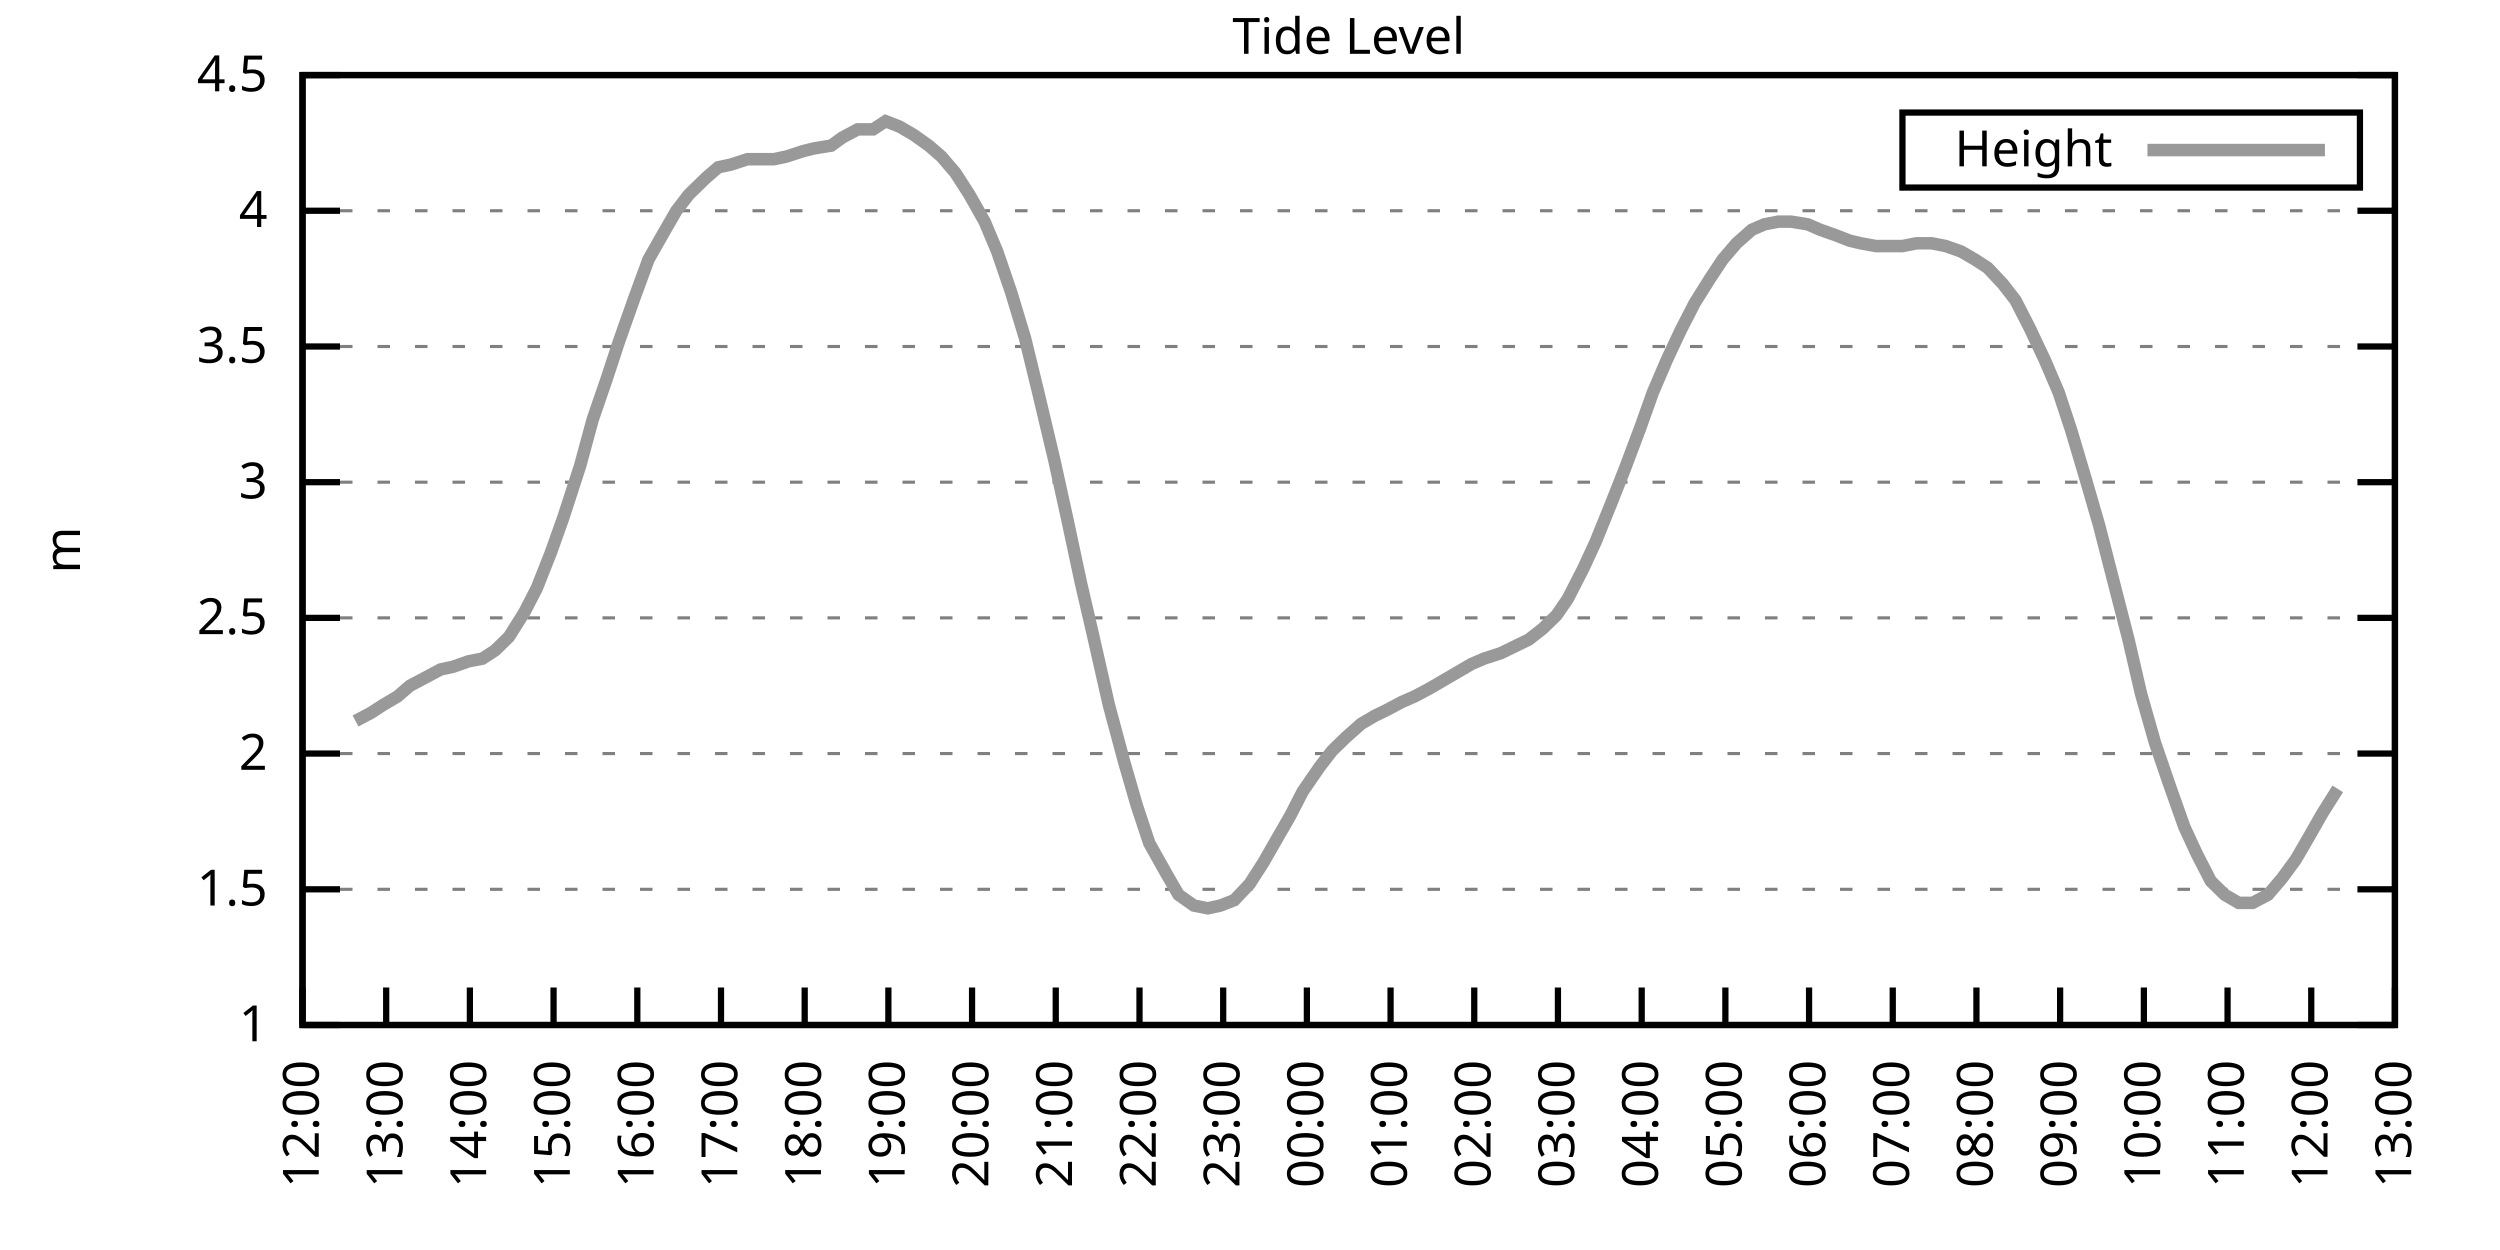
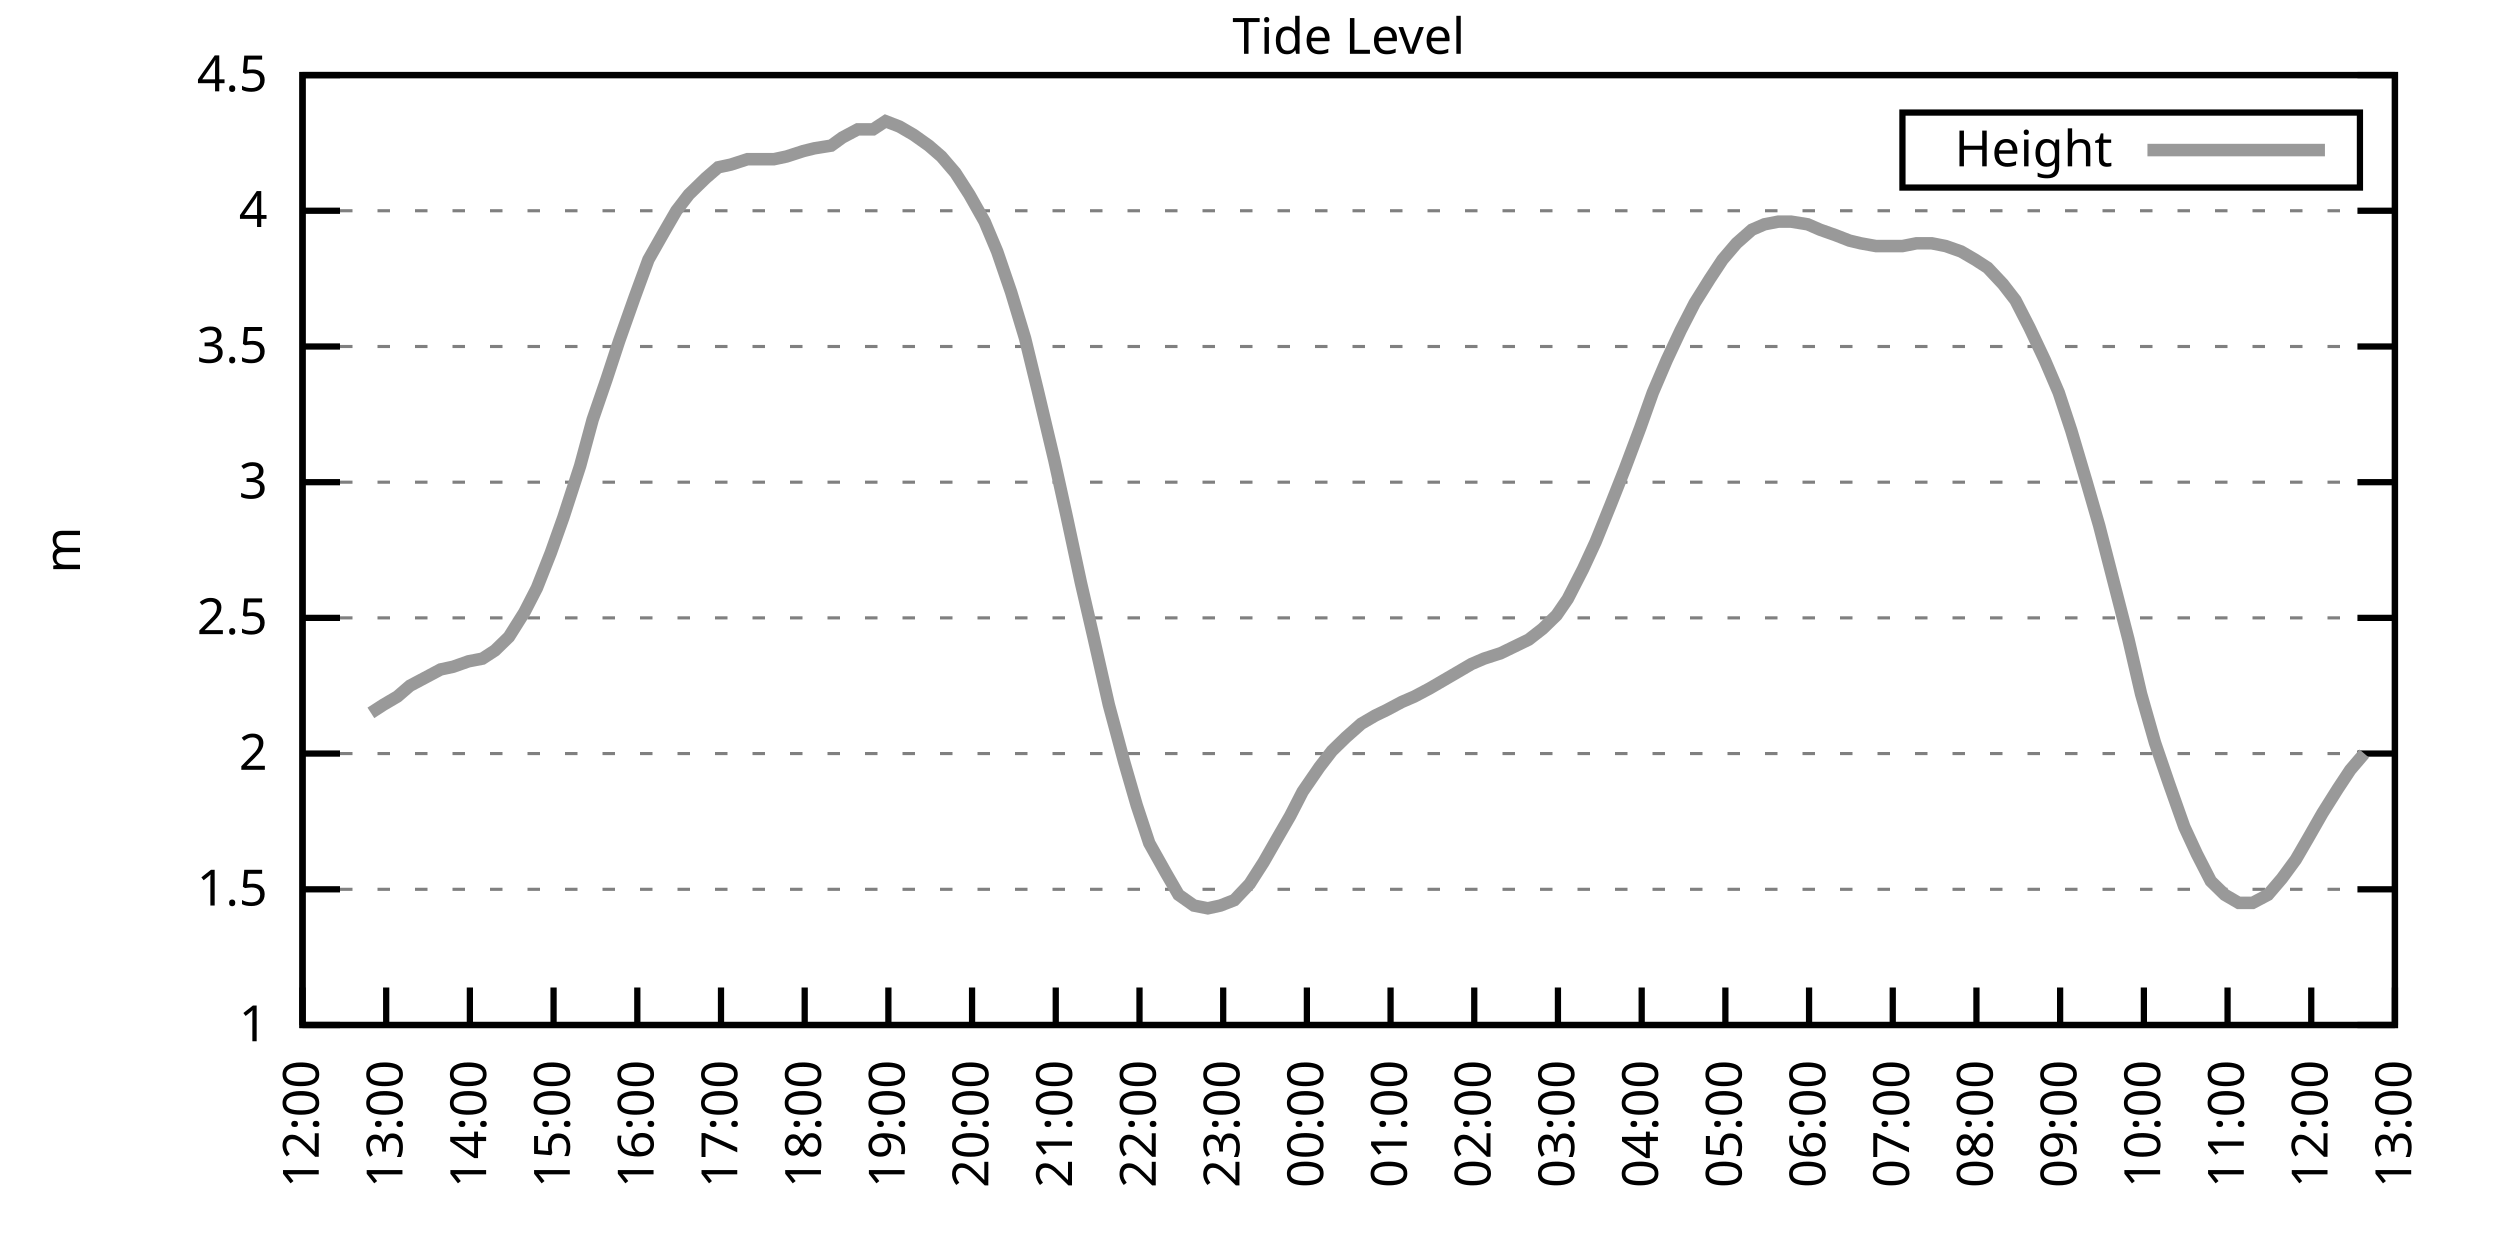
<svg xmlns="http://www.w3.org/2000/svg" xmlns:xlink="http://www.w3.org/1999/xlink" width="400" height="200" viewBox="0 0 400 200">
  <g id="gnuplot_canvas">
    <rect x="0" y="0" width="400" height="200" fill="none" />
    <defs>
      <circle id="gpDot" r="0.5" stroke-width="0.5" stroke="currentColor" />
      <path id="gpPt0" stroke-width="0.333" stroke="currentColor" d="M-1,0 h2 M0,-1 v2" />
      <path id="gpPt1" stroke-width="0.333" stroke="currentColor" d="M-1,-1 L1,1 M1,-1 L-1,1" />
      <path id="gpPt2" stroke-width="0.333" stroke="currentColor" d="M-1,0 L1,0 M0,-1 L0,1 M-1,-1 L1,1 M-1,1 L1,-1" />
      <rect id="gpPt3" stroke-width="0.333" stroke="currentColor" x="-1" y="-1" width="2" height="2" />
      <rect id="gpPt4" stroke-width="0.333" stroke="currentColor" fill="currentColor" x="-1" y="-1" width="2" height="2" />
      <circle id="gpPt5" stroke-width="0.333" stroke="currentColor" cx="0" cy="0" r="1" />
      <use xlink:href="#gpPt5" id="gpPt6" fill="currentColor" stroke="none" />
      <path id="gpPt7" stroke-width="0.333" stroke="currentColor" d="M0,-1.33 L-1.33,0.67 L1.33,0.67 z" />
      <use xlink:href="#gpPt7" id="gpPt8" fill="currentColor" stroke="none" />
      <use xlink:href="#gpPt7" id="gpPt9" stroke="currentColor" transform="rotate(180)" />
      <use xlink:href="#gpPt9" id="gpPt10" fill="currentColor" stroke="none" />
      <use xlink:href="#gpPt3" id="gpPt11" stroke="currentColor" transform="rotate(45)" />
      <use xlink:href="#gpPt11" id="gpPt12" fill="currentColor" stroke="none" />
      <path id="gpPt13" stroke-width="0.333" stroke="currentColor" d="M0,1.330 L1.265,0.411 L0.782,-1.067 L-0.782,-1.076 L-1.265,0.411 z" />
      <use xlink:href="#gpPt13" id="gpPt14" fill="currentColor" stroke="none" />
      <filter id="textbox" filterUnits="objectBoundingBox" x="0" y="0" height="1" width="1">
        <feFlood flood-color="white" flood-opacity="1" result="bgnd" />
        <feComposite in="SourceGraphic" in2="bgnd" operator="atop" />
      </filter>
      <filter id="greybox" filterUnits="objectBoundingBox" x="0" y="0" height="1" width="1">
        <feFlood flood-color="lightgrey" flood-opacity="1" result="grey" />
        <feComposite in="SourceGraphic" in2="grey" operator="atop" />
      </filter>
    </defs>
    <g fill="none" color="white" stroke="currentColor" stroke-width="1.00" stroke-linecap="butt" stroke-linejoin="miter">
</g>
    <g fill="none" color="black" stroke="currentColor" stroke-width="1.00" stroke-linecap="butt" stroke-linejoin="miter">
      <g stroke="none" shape-rendering="crispEdges">
        <polygon fill="rgb(255, 255, 255)" points="48.40,164.00 383.18,164.00 383.18,12.02 48.40,12.02 " />
      </g>
    </g>
    <g fill="none" color="black" stroke="currentColor" stroke-width="1.00" stroke-linecap="butt" stroke-linejoin="miter">
</g>
    <g fill="none" color="black" stroke="black" stroke-width="0.50" stroke-linecap="butt" stroke-linejoin="miter">
</g>
    <g fill="none" color="gray" stroke="currentColor" stroke-width="0.50" stroke-linecap="butt" stroke-linejoin="miter">
      <path stroke="gray" stroke-dasharray="2,4" class="gridline" d="M48.40,164.00 L383.19,164.00  " />
    </g>
    <g fill="none" color="gray" stroke="gray" stroke-width="1.00" stroke-linecap="butt" stroke-linejoin="miter">
</g>
    <g fill="none" color="black" stroke="currentColor" stroke-width="1.00" stroke-linecap="butt" stroke-linejoin="miter">
      <path stroke="black" d="M48.40,164.00 L54.40,164.00 M383.19,164.00 L377.19,164.00  " />
      <g transform="translate(42.80,166.60)" stroke="none" fill="black" font-family="Sans" font-size="8.00" text-anchor="end">
        <text>
          <tspan font-family="Sans"> 1</tspan>
        </text>
      </g>
    </g>
    <g fill="none" color="black" stroke="currentColor" stroke-width="1.00" stroke-linecap="butt" stroke-linejoin="miter">
</g>
    <g fill="none" color="black" stroke="black" stroke-width="0.50" stroke-linecap="butt" stroke-linejoin="miter">
</g>
    <g fill="none" color="gray" stroke="currentColor" stroke-width="0.50" stroke-linecap="butt" stroke-linejoin="miter">
      <path stroke="gray" stroke-dasharray="2,4" class="gridline" d="M48.40,142.29 L383.19,142.29  " />
    </g>
    <g fill="none" color="gray" stroke="gray" stroke-width="1.00" stroke-linecap="butt" stroke-linejoin="miter">
</g>
    <g fill="none" color="black" stroke="currentColor" stroke-width="1.00" stroke-linecap="butt" stroke-linejoin="miter">
      <path stroke="black" d="M48.40,142.29 L54.40,142.29 M383.19,142.29 L377.19,142.29  " />
      <g transform="translate(42.80,144.89)" stroke="none" fill="black" font-family="Sans" font-size="8.00" text-anchor="end">
        <text>
          <tspan font-family="Sans"> 1.5</tspan>
        </text>
      </g>
    </g>
    <g fill="none" color="black" stroke="currentColor" stroke-width="1.00" stroke-linecap="butt" stroke-linejoin="miter">
</g>
    <g fill="none" color="black" stroke="black" stroke-width="0.50" stroke-linecap="butt" stroke-linejoin="miter">
</g>
    <g fill="none" color="gray" stroke="currentColor" stroke-width="0.50" stroke-linecap="butt" stroke-linejoin="miter">
      <path stroke="gray" stroke-dasharray="2,4" class="gridline" d="M48.40,120.57 L383.19,120.57  " />
    </g>
    <g fill="none" color="gray" stroke="gray" stroke-width="1.00" stroke-linecap="butt" stroke-linejoin="miter">
</g>
    <g fill="none" color="black" stroke="currentColor" stroke-width="1.00" stroke-linecap="butt" stroke-linejoin="miter">
      <path stroke="black" d="M48.40,120.57 L54.40,120.57 M383.19,120.57 L377.19,120.57  " />
      <g transform="translate(42.80,123.17)" stroke="none" fill="black" font-family="Sans" font-size="8.00" text-anchor="end">
        <text>
          <tspan font-family="Sans"> 2</tspan>
        </text>
      </g>
    </g>
    <g fill="none" color="black" stroke="currentColor" stroke-width="1.00" stroke-linecap="butt" stroke-linejoin="miter">
</g>
    <g fill="none" color="black" stroke="black" stroke-width="0.50" stroke-linecap="butt" stroke-linejoin="miter">
</g>
    <g fill="none" color="gray" stroke="currentColor" stroke-width="0.50" stroke-linecap="butt" stroke-linejoin="miter">
      <path stroke="gray" stroke-dasharray="2,4" class="gridline" d="M48.40,98.86 L383.19,98.86  " />
    </g>
    <g fill="none" color="gray" stroke="gray" stroke-width="1.00" stroke-linecap="butt" stroke-linejoin="miter">
</g>
    <g fill="none" color="black" stroke="currentColor" stroke-width="1.00" stroke-linecap="butt" stroke-linejoin="miter">
      <path stroke="black" d="M48.40,98.86 L54.40,98.86 M383.19,98.86 L377.19,98.86  " />
      <g transform="translate(42.80,101.46)" stroke="none" fill="black" font-family="Sans" font-size="8.00" text-anchor="end">
        <text>
          <tspan font-family="Sans"> 2.5</tspan>
        </text>
      </g>
    </g>
    <g fill="none" color="black" stroke="currentColor" stroke-width="1.00" stroke-linecap="butt" stroke-linejoin="miter">
</g>
    <g fill="none" color="black" stroke="black" stroke-width="0.50" stroke-linecap="butt" stroke-linejoin="miter">
</g>
    <g fill="none" color="gray" stroke="currentColor" stroke-width="0.50" stroke-linecap="butt" stroke-linejoin="miter">
      <path stroke="gray" stroke-dasharray="2,4" class="gridline" d="M48.40,77.15 L383.19,77.15  " />
    </g>
    <g fill="none" color="gray" stroke="gray" stroke-width="1.00" stroke-linecap="butt" stroke-linejoin="miter">
</g>
    <g fill="none" color="black" stroke="currentColor" stroke-width="1.00" stroke-linecap="butt" stroke-linejoin="miter">
      <path stroke="black" d="M48.40,77.15 L54.40,77.15 M383.19,77.15 L377.19,77.15  " />
      <g transform="translate(42.80,79.75)" stroke="none" fill="black" font-family="Sans" font-size="8.00" text-anchor="end">
        <text>
          <tspan font-family="Sans"> 3</tspan>
        </text>
      </g>
    </g>
    <g fill="none" color="black" stroke="currentColor" stroke-width="1.00" stroke-linecap="butt" stroke-linejoin="miter">
</g>
    <g fill="none" color="black" stroke="black" stroke-width="0.50" stroke-linecap="butt" stroke-linejoin="miter">
</g>
    <g fill="none" color="gray" stroke="currentColor" stroke-width="0.50" stroke-linecap="butt" stroke-linejoin="miter">
      <path stroke="gray" stroke-dasharray="2,4" class="gridline" d="M48.40,55.44 L383.19,55.44  " />
    </g>
    <g fill="none" color="gray" stroke="gray" stroke-width="1.00" stroke-linecap="butt" stroke-linejoin="miter">
</g>
    <g fill="none" color="black" stroke="currentColor" stroke-width="1.00" stroke-linecap="butt" stroke-linejoin="miter">
      <path stroke="black" d="M48.40,55.44 L54.40,55.44 M383.19,55.44 L377.19,55.44  " />
      <g transform="translate(42.80,58.04)" stroke="none" fill="black" font-family="Sans" font-size="8.00" text-anchor="end">
        <text>
          <tspan font-family="Sans"> 3.5</tspan>
        </text>
      </g>
    </g>
    <g fill="none" color="black" stroke="currentColor" stroke-width="1.00" stroke-linecap="butt" stroke-linejoin="miter">
</g>
    <g fill="none" color="black" stroke="black" stroke-width="0.50" stroke-linecap="butt" stroke-linejoin="miter">
</g>
    <g fill="none" color="gray" stroke="currentColor" stroke-width="0.50" stroke-linecap="butt" stroke-linejoin="miter">
      <path stroke="gray" stroke-dasharray="2,4" class="gridline" d="M48.40,33.72 L383.19,33.72  " />
    </g>
    <g fill="none" color="gray" stroke="gray" stroke-width="1.00" stroke-linecap="butt" stroke-linejoin="miter">
</g>
    <g fill="none" color="black" stroke="currentColor" stroke-width="1.00" stroke-linecap="butt" stroke-linejoin="miter">
      <path stroke="black" d="M48.40,33.72 L54.40,33.72 M383.19,33.72 L377.19,33.72  " />
      <g transform="translate(42.80,36.32)" stroke="none" fill="black" font-family="Sans" font-size="8.00" text-anchor="end">
        <text>
          <tspan font-family="Sans"> 4</tspan>
        </text>
      </g>
    </g>
    <g fill="none" color="black" stroke="currentColor" stroke-width="1.00" stroke-linecap="butt" stroke-linejoin="miter">
</g>
    <g fill="none" color="black" stroke="black" stroke-width="0.50" stroke-linecap="butt" stroke-linejoin="miter">
</g>
    <g fill="none" color="gray" stroke="currentColor" stroke-width="0.50" stroke-linecap="butt" stroke-linejoin="miter">
      <path stroke="gray" stroke-dasharray="2,4" class="gridline" d="M48.40,12.01 L383.19,12.01  " />
    </g>
    <g fill="none" color="gray" stroke="gray" stroke-width="1.00" stroke-linecap="butt" stroke-linejoin="miter">
</g>
    <g fill="none" color="black" stroke="currentColor" stroke-width="1.00" stroke-linecap="butt" stroke-linejoin="miter">
      <path stroke="black" d="M48.40,12.01 L54.40,12.01 M383.19,12.01 L377.19,12.01  " />
      <g transform="translate(42.80,14.61)" stroke="none" fill="black" font-family="Sans" font-size="8.00" text-anchor="end">
        <text>
          <tspan font-family="Sans"> 4.5</tspan>
        </text>
      </g>
    </g>
    <g fill="none" color="black" stroke="currentColor" stroke-width="1.00" stroke-linecap="butt" stroke-linejoin="miter">
      <path stroke="black" d="M48.40,164.00 L48.40,158.00  " />
      <g transform="translate(51.00,169.60) rotate(270.00)" stroke="none" fill="black" font-family="Sans" font-size="8.00" text-anchor="end">
        <text>
          <tspan font-family="Sans">12:00</tspan>
        </text>
      </g>
    </g>
    <g fill="none" color="black" stroke="currentColor" stroke-width="1.00" stroke-linecap="butt" stroke-linejoin="miter">
      <path stroke="black" d="M61.79,164.00 L61.79,158.00  " />
      <g transform="translate(64.39,169.60) rotate(270.00)" stroke="none" fill="black" font-family="Sans" font-size="8.00" text-anchor="end">
        <text>
          <tspan font-family="Sans">13:00</tspan>
        </text>
      </g>
    </g>
    <g fill="none" color="black" stroke="currentColor" stroke-width="1.00" stroke-linecap="butt" stroke-linejoin="miter">
      <path stroke="black" d="M75.18,164.00 L75.18,158.00  " />
      <g transform="translate(77.78,169.60) rotate(270.00)" stroke="none" fill="black" font-family="Sans" font-size="8.00" text-anchor="end">
        <text>
          <tspan font-family="Sans">14:00</tspan>
        </text>
      </g>
    </g>
    <g fill="none" color="black" stroke="currentColor" stroke-width="1.00" stroke-linecap="butt" stroke-linejoin="miter">
      <path stroke="black" d="M88.57,164.00 L88.57,158.00  " />
      <g transform="translate(91.17,169.60) rotate(270.00)" stroke="none" fill="black" font-family="Sans" font-size="8.00" text-anchor="end">
        <text>
          <tspan font-family="Sans">15:00</tspan>
        </text>
      </g>
    </g>
    <g fill="none" color="black" stroke="currentColor" stroke-width="1.00" stroke-linecap="butt" stroke-linejoin="miter">
      <path stroke="black" d="M101.97,164.00 L101.97,158.00  " />
      <g transform="translate(104.57,169.60) rotate(270.00)" stroke="none" fill="black" font-family="Sans" font-size="8.00" text-anchor="end">
        <text>
          <tspan font-family="Sans">16:00</tspan>
        </text>
      </g>
    </g>
    <g fill="none" color="black" stroke="currentColor" stroke-width="1.00" stroke-linecap="butt" stroke-linejoin="miter">
      <path stroke="black" d="M115.36,164.00 L115.36,158.00  " />
      <g transform="translate(117.96,169.60) rotate(270.00)" stroke="none" fill="black" font-family="Sans" font-size="8.00" text-anchor="end">
        <text>
          <tspan font-family="Sans">17:00</tspan>
        </text>
      </g>
    </g>
    <g fill="none" color="black" stroke="currentColor" stroke-width="1.00" stroke-linecap="butt" stroke-linejoin="miter">
      <path stroke="black" d="M128.75,164.00 L128.75,158.00  " />
      <g transform="translate(131.35,169.60) rotate(270.00)" stroke="none" fill="black" font-family="Sans" font-size="8.00" text-anchor="end">
        <text>
          <tspan font-family="Sans">18:00</tspan>
        </text>
      </g>
    </g>
    <g fill="none" color="black" stroke="currentColor" stroke-width="1.00" stroke-linecap="butt" stroke-linejoin="miter">
      <path stroke="black" d="M142.14,164.00 L142.14,158.00  " />
      <g transform="translate(144.74,169.60) rotate(270.00)" stroke="none" fill="black" font-family="Sans" font-size="8.00" text-anchor="end">
        <text>
          <tspan font-family="Sans">19:00</tspan>
        </text>
      </g>
    </g>
    <g fill="none" color="black" stroke="currentColor" stroke-width="1.00" stroke-linecap="butt" stroke-linejoin="miter">
      <path stroke="black" d="M155.53,164.00 L155.53,158.00  " />
      <g transform="translate(158.13,169.60) rotate(270.00)" stroke="none" fill="black" font-family="Sans" font-size="8.00" text-anchor="end">
        <text>
          <tspan font-family="Sans">20:00</tspan>
        </text>
      </g>
    </g>
    <g fill="none" color="black" stroke="currentColor" stroke-width="1.00" stroke-linecap="butt" stroke-linejoin="miter">
      <path stroke="black" d="M168.92,164.00 L168.92,158.00  " />
      <g transform="translate(171.52,169.60) rotate(270.00)" stroke="none" fill="black" font-family="Sans" font-size="8.00" text-anchor="end">
        <text>
          <tspan font-family="Sans">21:00</tspan>
        </text>
      </g>
    </g>
    <g fill="none" color="black" stroke="currentColor" stroke-width="1.00" stroke-linecap="butt" stroke-linejoin="miter">
      <path stroke="black" d="M182.32,164.00 L182.32,158.00  " />
      <g transform="translate(184.92,169.60) rotate(270.00)" stroke="none" fill="black" font-family="Sans" font-size="8.00" text-anchor="end">
        <text>
          <tspan font-family="Sans">22:00</tspan>
        </text>
      </g>
    </g>
    <g fill="none" color="black" stroke="currentColor" stroke-width="1.00" stroke-linecap="butt" stroke-linejoin="miter">
      <path stroke="black" d="M195.71,164.00 L195.71,158.00  " />
      <g transform="translate(198.31,169.60) rotate(270.00)" stroke="none" fill="black" font-family="Sans" font-size="8.00" text-anchor="end">
        <text>
          <tspan font-family="Sans">23:00</tspan>
        </text>
      </g>
    </g>
    <g fill="none" color="black" stroke="currentColor" stroke-width="1.00" stroke-linecap="butt" stroke-linejoin="miter">
      <path stroke="black" d="M209.10,164.00 L209.10,158.00  " />
      <g transform="translate(211.70,169.60) rotate(270.00)" stroke="none" fill="black" font-family="Sans" font-size="8.00" text-anchor="end">
        <text>
          <tspan font-family="Sans">00:00</tspan>
        </text>
      </g>
    </g>
    <g fill="none" color="black" stroke="currentColor" stroke-width="1.00" stroke-linecap="butt" stroke-linejoin="miter">
      <path stroke="black" d="M222.49,164.00 L222.49,158.00  " />
      <g transform="translate(225.09,169.60) rotate(270.00)" stroke="none" fill="black" font-family="Sans" font-size="8.00" text-anchor="end">
        <text>
          <tspan font-family="Sans">01:00</tspan>
        </text>
      </g>
    </g>
    <g fill="none" color="black" stroke="currentColor" stroke-width="1.00" stroke-linecap="butt" stroke-linejoin="miter">
      <path stroke="black" d="M235.88,164.00 L235.88,158.00  " />
      <g transform="translate(238.48,169.60) rotate(270.00)" stroke="none" fill="black" font-family="Sans" font-size="8.00" text-anchor="end">
        <text>
          <tspan font-family="Sans">02:00</tspan>
        </text>
      </g>
    </g>
    <g fill="none" color="black" stroke="currentColor" stroke-width="1.00" stroke-linecap="butt" stroke-linejoin="miter">
      <path stroke="black" d="M249.27,164.00 L249.27,158.00  " />
      <g transform="translate(251.87,169.60) rotate(270.00)" stroke="none" fill="black" font-family="Sans" font-size="8.00" text-anchor="end">
        <text>
          <tspan font-family="Sans">03:00</tspan>
        </text>
      </g>
    </g>
    <g fill="none" color="black" stroke="currentColor" stroke-width="1.00" stroke-linecap="butt" stroke-linejoin="miter">
      <path stroke="black" d="M262.67,164.00 L262.67,158.00  " />
      <g transform="translate(265.27,169.60) rotate(270.00)" stroke="none" fill="black" font-family="Sans" font-size="8.00" text-anchor="end">
        <text>
          <tspan font-family="Sans">04:00</tspan>
        </text>
      </g>
    </g>
    <g fill="none" color="black" stroke="currentColor" stroke-width="1.00" stroke-linecap="butt" stroke-linejoin="miter">
      <path stroke="black" d="M276.06,164.00 L276.06,158.00  " />
      <g transform="translate(278.66,169.60) rotate(270.00)" stroke="none" fill="black" font-family="Sans" font-size="8.00" text-anchor="end">
        <text>
          <tspan font-family="Sans">05:00</tspan>
        </text>
      </g>
    </g>
    <g fill="none" color="black" stroke="currentColor" stroke-width="1.00" stroke-linecap="butt" stroke-linejoin="miter">
      <path stroke="black" d="M289.45,164.00 L289.45,158.00  " />
      <g transform="translate(292.05,169.60) rotate(270.00)" stroke="none" fill="black" font-family="Sans" font-size="8.00" text-anchor="end">
        <text>
          <tspan font-family="Sans">06:00</tspan>
        </text>
      </g>
    </g>
    <g fill="none" color="black" stroke="currentColor" stroke-width="1.00" stroke-linecap="butt" stroke-linejoin="miter">
      <path stroke="black" d="M302.84,164.00 L302.84,158.00  " />
      <g transform="translate(305.44,169.60) rotate(270.00)" stroke="none" fill="black" font-family="Sans" font-size="8.00" text-anchor="end">
        <text>
          <tspan font-family="Sans">07:00</tspan>
        </text>
      </g>
    </g>
    <g fill="none" color="black" stroke="currentColor" stroke-width="1.00" stroke-linecap="butt" stroke-linejoin="miter">
      <path stroke="black" d="M316.23,164.00 L316.23,158.00  " />
      <g transform="translate(318.83,169.60) rotate(270.00)" stroke="none" fill="black" font-family="Sans" font-size="8.00" text-anchor="end">
        <text>
          <tspan font-family="Sans">08:00</tspan>
        </text>
      </g>
    </g>
    <g fill="none" color="black" stroke="currentColor" stroke-width="1.00" stroke-linecap="butt" stroke-linejoin="miter">
      <path stroke="black" d="M329.62,164.00 L329.62,158.00  " />
      <g transform="translate(332.22,169.60) rotate(270.00)" stroke="none" fill="black" font-family="Sans" font-size="8.00" text-anchor="end">
        <text>
          <tspan font-family="Sans">09:00</tspan>
        </text>
      </g>
    </g>
    <g fill="none" color="black" stroke="currentColor" stroke-width="1.00" stroke-linecap="butt" stroke-linejoin="miter">
      <path stroke="black" d="M343.02,164.00 L343.02,158.00  " />
      <g transform="translate(345.62,169.60) rotate(270.00)" stroke="none" fill="black" font-family="Sans" font-size="8.00" text-anchor="end">
        <text>
          <tspan font-family="Sans">10:00</tspan>
        </text>
      </g>
    </g>
    <g fill="none" color="black" stroke="currentColor" stroke-width="1.00" stroke-linecap="butt" stroke-linejoin="miter">
      <path stroke="black" d="M356.41,164.00 L356.41,158.00  " />
      <g transform="translate(359.01,169.60) rotate(270.00)" stroke="none" fill="black" font-family="Sans" font-size="8.00" text-anchor="end">
        <text>
          <tspan font-family="Sans">11:00</tspan>
        </text>
      </g>
    </g>
    <g fill="none" color="black" stroke="currentColor" stroke-width="1.00" stroke-linecap="butt" stroke-linejoin="miter">
      <path stroke="black" d="M369.80,164.00 L369.80,158.00  " />
      <g transform="translate(372.40,169.60) rotate(270.00)" stroke="none" fill="black" font-family="Sans" font-size="8.00" text-anchor="end">
        <text>
          <tspan font-family="Sans">12:00</tspan>
        </text>
      </g>
    </g>
    <g fill="none" color="black" stroke="currentColor" stroke-width="1.00" stroke-linecap="butt" stroke-linejoin="miter">
      <path stroke="black" d="M383.19,164.00 L383.19,158.00  " />
      <g transform="translate(385.79,169.60) rotate(270.00)" stroke="none" fill="black" font-family="Sans" font-size="8.00" text-anchor="end">
        <text>
          <tspan font-family="Sans">13:00</tspan>
        </text>
      </g>
    </g>
    <g fill="none" color="black" stroke="currentColor" stroke-width="1.00" stroke-linecap="butt" stroke-linejoin="miter">
</g>
    <g fill="none" color="black" stroke="currentColor" stroke-width="1.00" stroke-linecap="butt" stroke-linejoin="miter">
      <path stroke="black" d="M48.40,12.01 L48.40,164.00 L383.19,164.00 L383.19,12.01 L48.40,12.01 Z  " />
    </g>
    <g fill="none" color="black" stroke="currentColor" stroke-width="1.00" stroke-linecap="butt" stroke-linejoin="miter">
</g>
    <g fill="none" color="black" stroke="currentColor" stroke-width="1.00" stroke-linecap="butt" stroke-linejoin="miter">
      <path stroke="black" d="M304.39,30.01 L304.39,18.01 L377.59,18.01 L377.59,30.01 L304.39,30.01 Z  " />
    </g>
    <g id="Tide_level_plot_1">
      <g fill="none" color="white" stroke="black" stroke-width="2.00" stroke-linecap="butt" stroke-linejoin="miter">
</g>
      <g fill="none" color="black" stroke="currentColor" stroke-width="2.00" stroke-linecap="butt" stroke-linejoin="miter">
        <g transform="translate(337.99,26.61)" stroke="none" fill="black" font-family="Sans" font-size="8.00" text-anchor="end">
          <text>
            <tspan font-family="Sans">Height</tspan>
          </text>
        </g>
      </g>
      <g fill="none" color="black" stroke="currentColor" stroke-width="2.00" stroke-linecap="butt" stroke-linejoin="miter">
-         <path stroke="rgb(153, 153, 153)" d="M343.59,24.01 L371.99,24.01 M56.88,115.36 L59.34,114.06 L61.35,112.76 L63.58,111.45 L65.59,109.72 L68.04,108.42   L70.50,107.11 L72.50,106.68 L74.96,105.81 L77.19,105.38 L79.20,104.07 L81.43,101.90 L83.89,97.99 L85.90,94.08   L88.13,88.44 L90.14,82.79 L92.82,74.54 L94.82,67.16 L97.06,60.65 L99.06,54.57 L101.52,47.62 L103.75,41.54   L106.21,37.20 L108.22,33.72 L110.22,31.12 L112.90,28.51 L114.91,26.77 L116.92,26.34 L119.60,25.47 L121.61,25.47   L123.84,25.47 L125.85,25.04 L128.53,24.17 L130.31,23.73 L132.99,23.30 L134.78,22.00 L137.23,20.70 L139.69,20.70   L141.69,19.39 L143.93,20.26 L146.16,21.56 L148.61,23.30 L150.62,25.04 L152.85,27.64 L155.09,31.12 L157.54,35.46   L159.55,40.24 L161.78,46.75 L164.01,54.13 L166.02,62.38 L168.70,73.67 L170.71,82.79 L172.94,93.22 L174.95,101.90   L177.41,112.76 L179.86,121.88 L181.87,128.83 L183.88,134.90 L186.56,139.68 L188.57,143.16 L191.02,144.89 L193.25,145.33   L195.26,144.89 L197.49,144.02 L199.95,141.42 L202.18,137.94 L204.41,134.04 L206.42,130.56 L208.43,126.65 L211.11,122.75   L213.12,120.14 L215.35,117.97 L217.80,115.80 L220.04,114.49 L221.82,113.63 L224.28,112.32 L226.29,111.45 L228.74,110.15   L230.97,108.85 L233.20,107.55 L235.44,106.24 L237.44,105.38 L240.12,104.51 L241.91,103.64 L244.59,102.34 L246.82,100.60   L249.05,98.43 L250.84,95.82 L253.29,91.04 L255.30,86.70 L257.76,80.62 L259.99,74.98 L262.44,68.46 L264.45,62.82   L266.68,57.61 L268.92,52.83 L271.15,48.49 L273.60,44.58 L275.61,41.54 L277.84,38.93 L280.30,36.76 L282.31,35.89   L284.54,35.46 L286.55,35.46 L289.23,35.89 L291.23,36.76 L293.69,37.63 L295.92,38.50 L297.71,38.93 L300.16,39.37   L302.17,39.37 L304.40,39.37 L306.63,38.93 L309.09,38.93 L311.32,39.37 L313.78,40.24 L316.01,41.54 L318.02,42.84   L320.47,45.45 L322.48,48.05 L324.71,52.40 L327.17,57.61 L329.40,62.82 L331.41,68.90 L333.86,77.15 L335.87,84.10   L338.10,92.78 L340.56,102.34 L342.57,111.02 L344.80,118.84 L347.03,125.35 L349.49,132.30 L351.50,136.64 L353.73,140.98   L355.96,143.16 L358.19,144.46 L360.42,144.46 L362.88,143.16 L365.11,140.55 L367.34,137.51 L369.35,134.04 L371.58,130.13   L374.04,126.22  " />
+         <path stroke="rgb(153, 153, 153)" d="M343.59,24.01 L371.99,24.01 M59.34,114.06 L61.35,112.76 L63.58,111.45 L65.59,109.72 L68.04,108.42 L70.50,107.11   L72.50,106.68 L74.96,105.81 L77.19,105.38 L79.20,104.07 L81.43,101.90 L83.89,97.99 L85.90,94.08 L88.13,88.44   L90.14,82.79 L92.82,74.54 L94.82,67.16 L97.06,60.65 L99.06,54.57 L101.52,47.62 L103.75,41.54 L106.21,37.20   L108.22,33.72 L110.22,31.12 L112.90,28.51 L114.91,26.77 L116.92,26.34 L119.60,25.47 L121.61,25.47 L123.84,25.47   L125.85,25.04 L128.53,24.17 L130.31,23.73 L132.99,23.30 L134.78,22.00 L137.23,20.70 L139.69,20.70 L141.69,19.39   L143.93,20.26 L146.16,21.56 L148.61,23.30 L150.62,25.04 L152.85,27.64 L155.09,31.12 L157.54,35.46 L159.55,40.24   L161.78,46.75 L164.01,54.13 L166.02,62.38 L168.70,73.67 L170.71,82.79 L172.94,93.22 L174.95,101.90 L177.41,112.76   L179.86,121.88 L181.87,128.83 L183.88,134.90 L186.56,139.68 L188.57,143.16 L191.02,144.89 L193.25,145.33 L195.26,144.89   L197.49,144.02 L199.95,141.42 L202.18,137.94 L204.41,134.04 L206.42,130.56 L208.43,126.65 L211.11,122.75 L213.12,120.14   L215.35,117.97 L217.80,115.80 L220.04,114.49 L221.82,113.63 L224.28,112.32 L226.29,111.45 L228.74,110.15 L230.97,108.85   L233.20,107.55 L235.44,106.24 L237.44,105.38 L240.12,104.51 L241.91,103.64 L244.59,102.34 L246.82,100.60 L249.05,98.43   L250.84,95.82 L253.29,91.04 L255.30,86.70 L257.76,80.62 L259.99,74.98 L262.44,68.46 L264.45,62.82 L266.68,57.61   L268.92,52.83 L271.15,48.49 L273.60,44.58 L275.61,41.54 L277.84,38.93 L280.30,36.76 L282.31,35.89 L284.54,35.46   L286.55,35.46 L289.23,35.89 L291.23,36.76 L293.69,37.63 L295.92,38.50 L297.71,38.93 L300.16,39.37 L302.17,39.37   L304.40,39.37 L306.63,38.93 L309.09,38.93 L311.32,39.37 L313.78,40.24 L316.01,41.54 L318.02,42.84 L320.47,45.45   L322.48,48.05 L324.71,52.40 L327.17,57.61 L329.40,62.82 L331.41,68.90 L333.86,77.15 L335.87,84.10 L338.10,92.78   L340.56,102.34 L342.57,111.02 L344.80,118.84 L347.03,125.35 L349.49,132.30 L351.50,136.64 L353.73,140.98 L355.96,143.16   L358.19,144.46 L360.42,144.46 L362.88,143.16 L365.11,140.55 L367.34,137.51 L369.35,134.04 L371.58,130.13 L374.04,126.22   L376.05,123.18 L378.28,120.57  " />
      </g>
    </g>
    <g fill="none" color="black" stroke="currentColor" stroke-width="2.00" stroke-linecap="butt" stroke-linejoin="miter">
</g>
    <g fill="none" color="black" stroke="black" stroke-width="1.00" stroke-linecap="butt" stroke-linejoin="miter">
</g>
    <g fill="none" color="black" stroke="currentColor" stroke-width="1.00" stroke-linecap="butt" stroke-linejoin="miter">
      <path stroke="black" d="M48.40,12.01 L48.40,164.00 L383.19,164.00 L383.19,12.01 L48.40,12.01 Z  " />
      <g transform="translate(12.80,88.01) rotate(270.00)" stroke="none" fill="black" font-family="Sans" font-size="8.00" text-anchor="middle">
        <text>
          <tspan font-family="Sans">m</tspan>
        </text>
      </g>
    </g>
    <g fill="none" color="black" stroke="currentColor" stroke-width="1.00" stroke-linecap="butt" stroke-linejoin="miter">
</g>
    <g fill="none" color="black" stroke="currentColor" stroke-width="1.00" stroke-linecap="butt" stroke-linejoin="miter">
      <g transform="translate(215.79,8.61)" stroke="none" fill="black" font-family="Sans" font-size="8.00" text-anchor="middle">
        <text>
          <tspan font-family="Sans">Tide Level</tspan>
        </text>
      </g>
    </g>
    <g fill="none" color="black" stroke="currentColor" stroke-width="1.00" stroke-linecap="butt" stroke-linejoin="miter">
</g>
  </g>
</svg>
